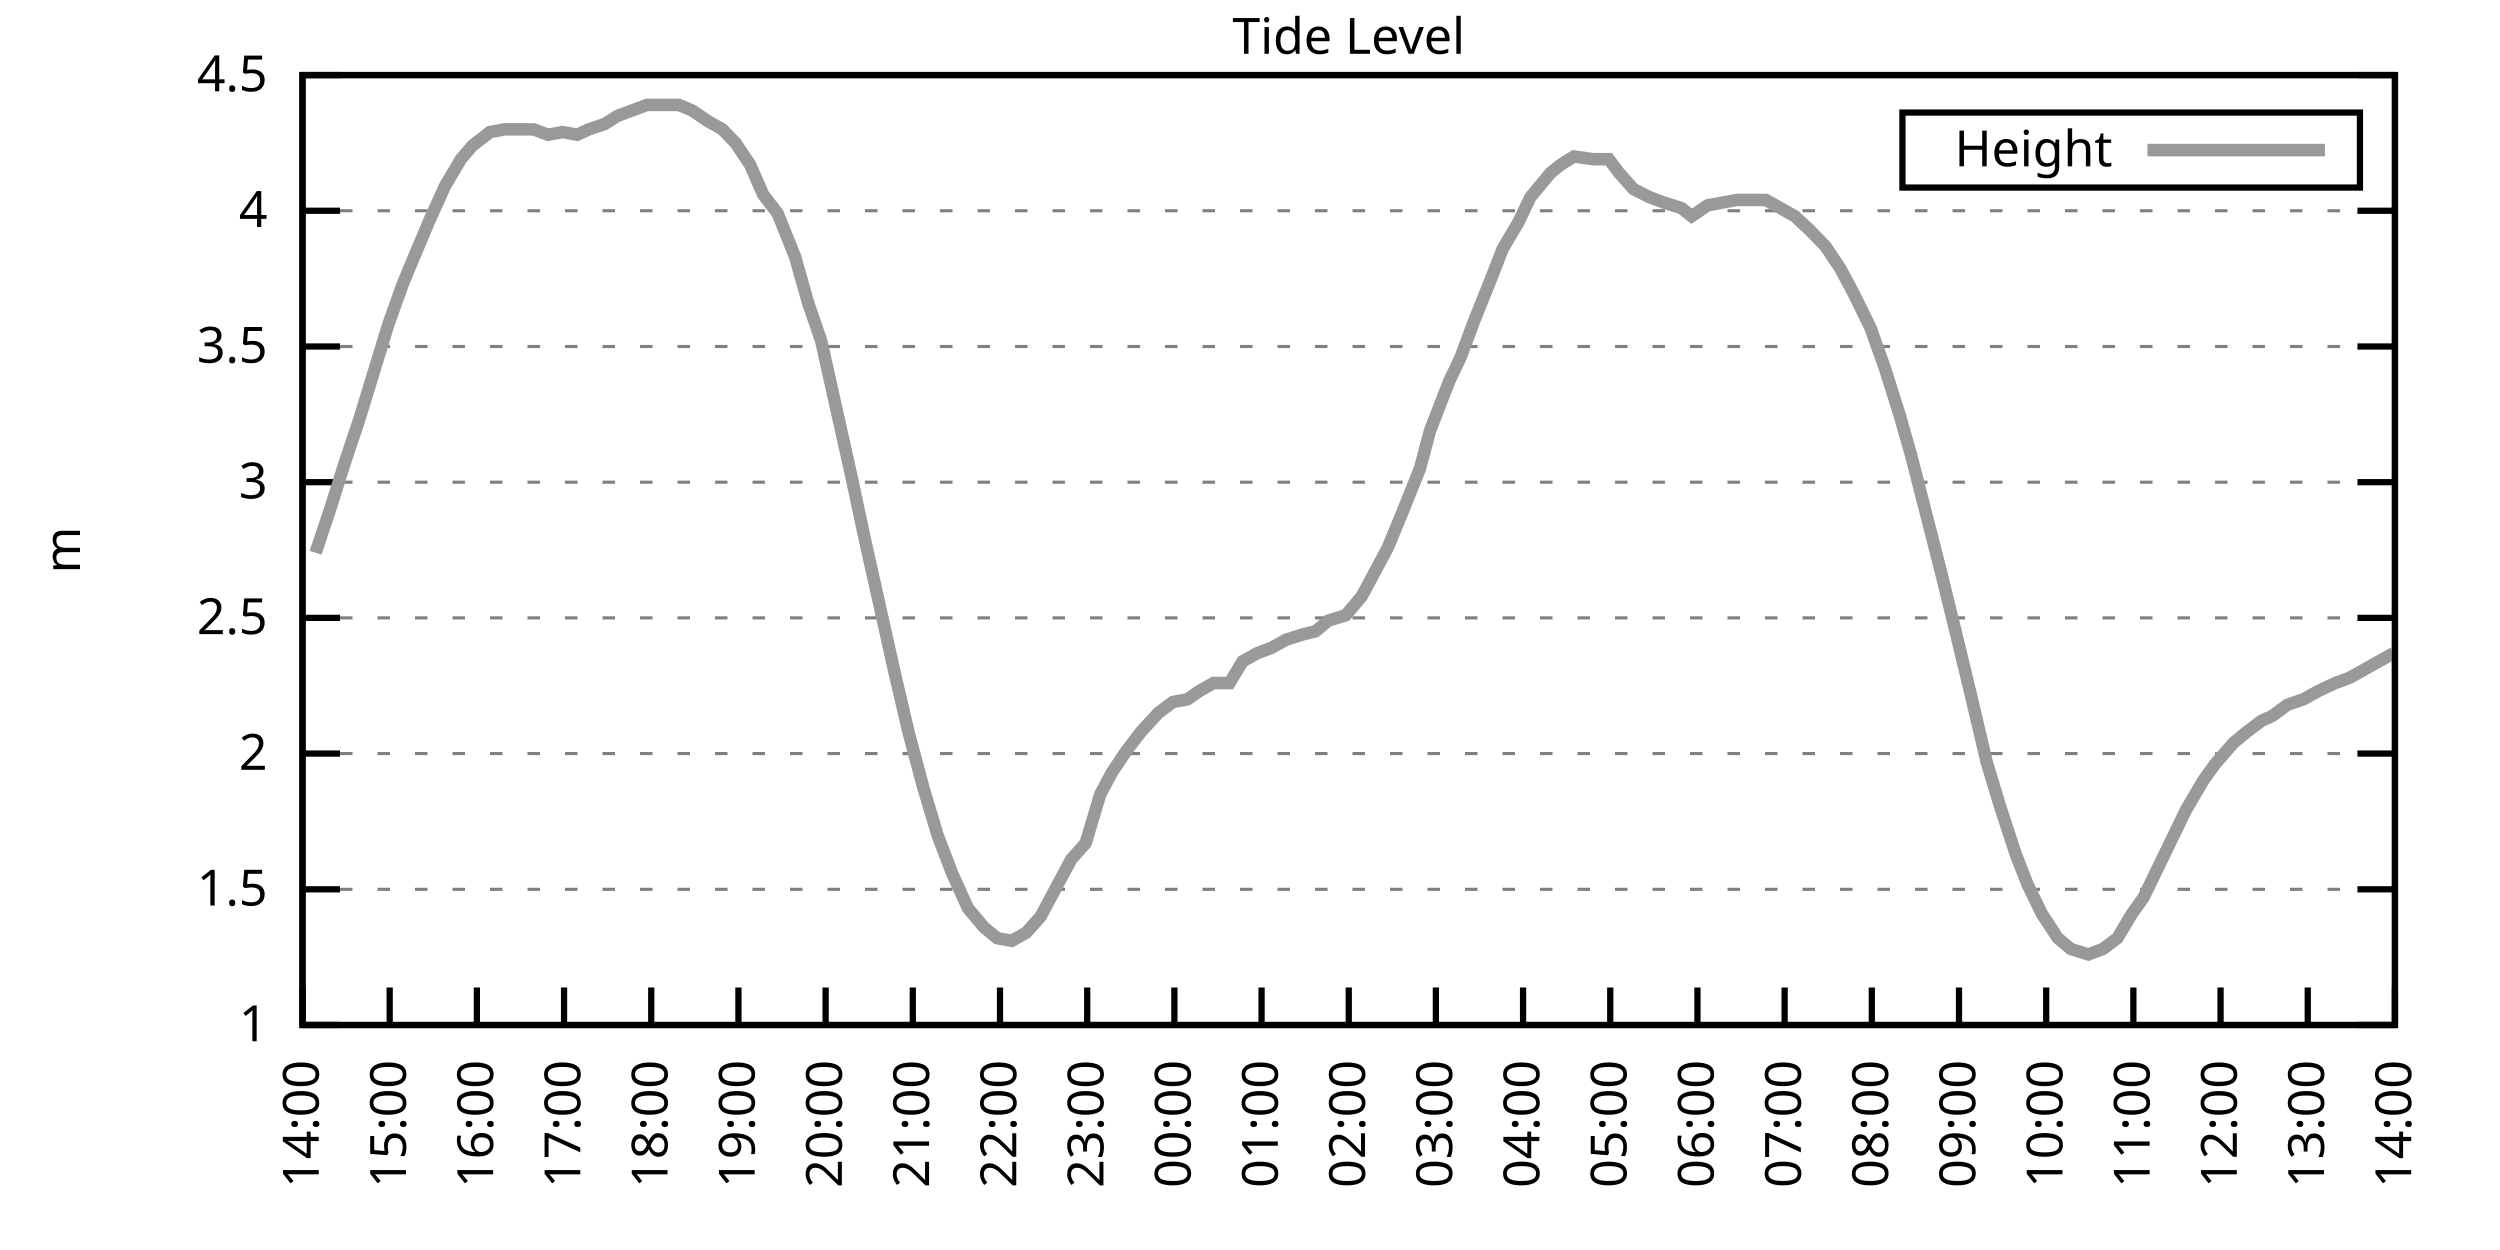
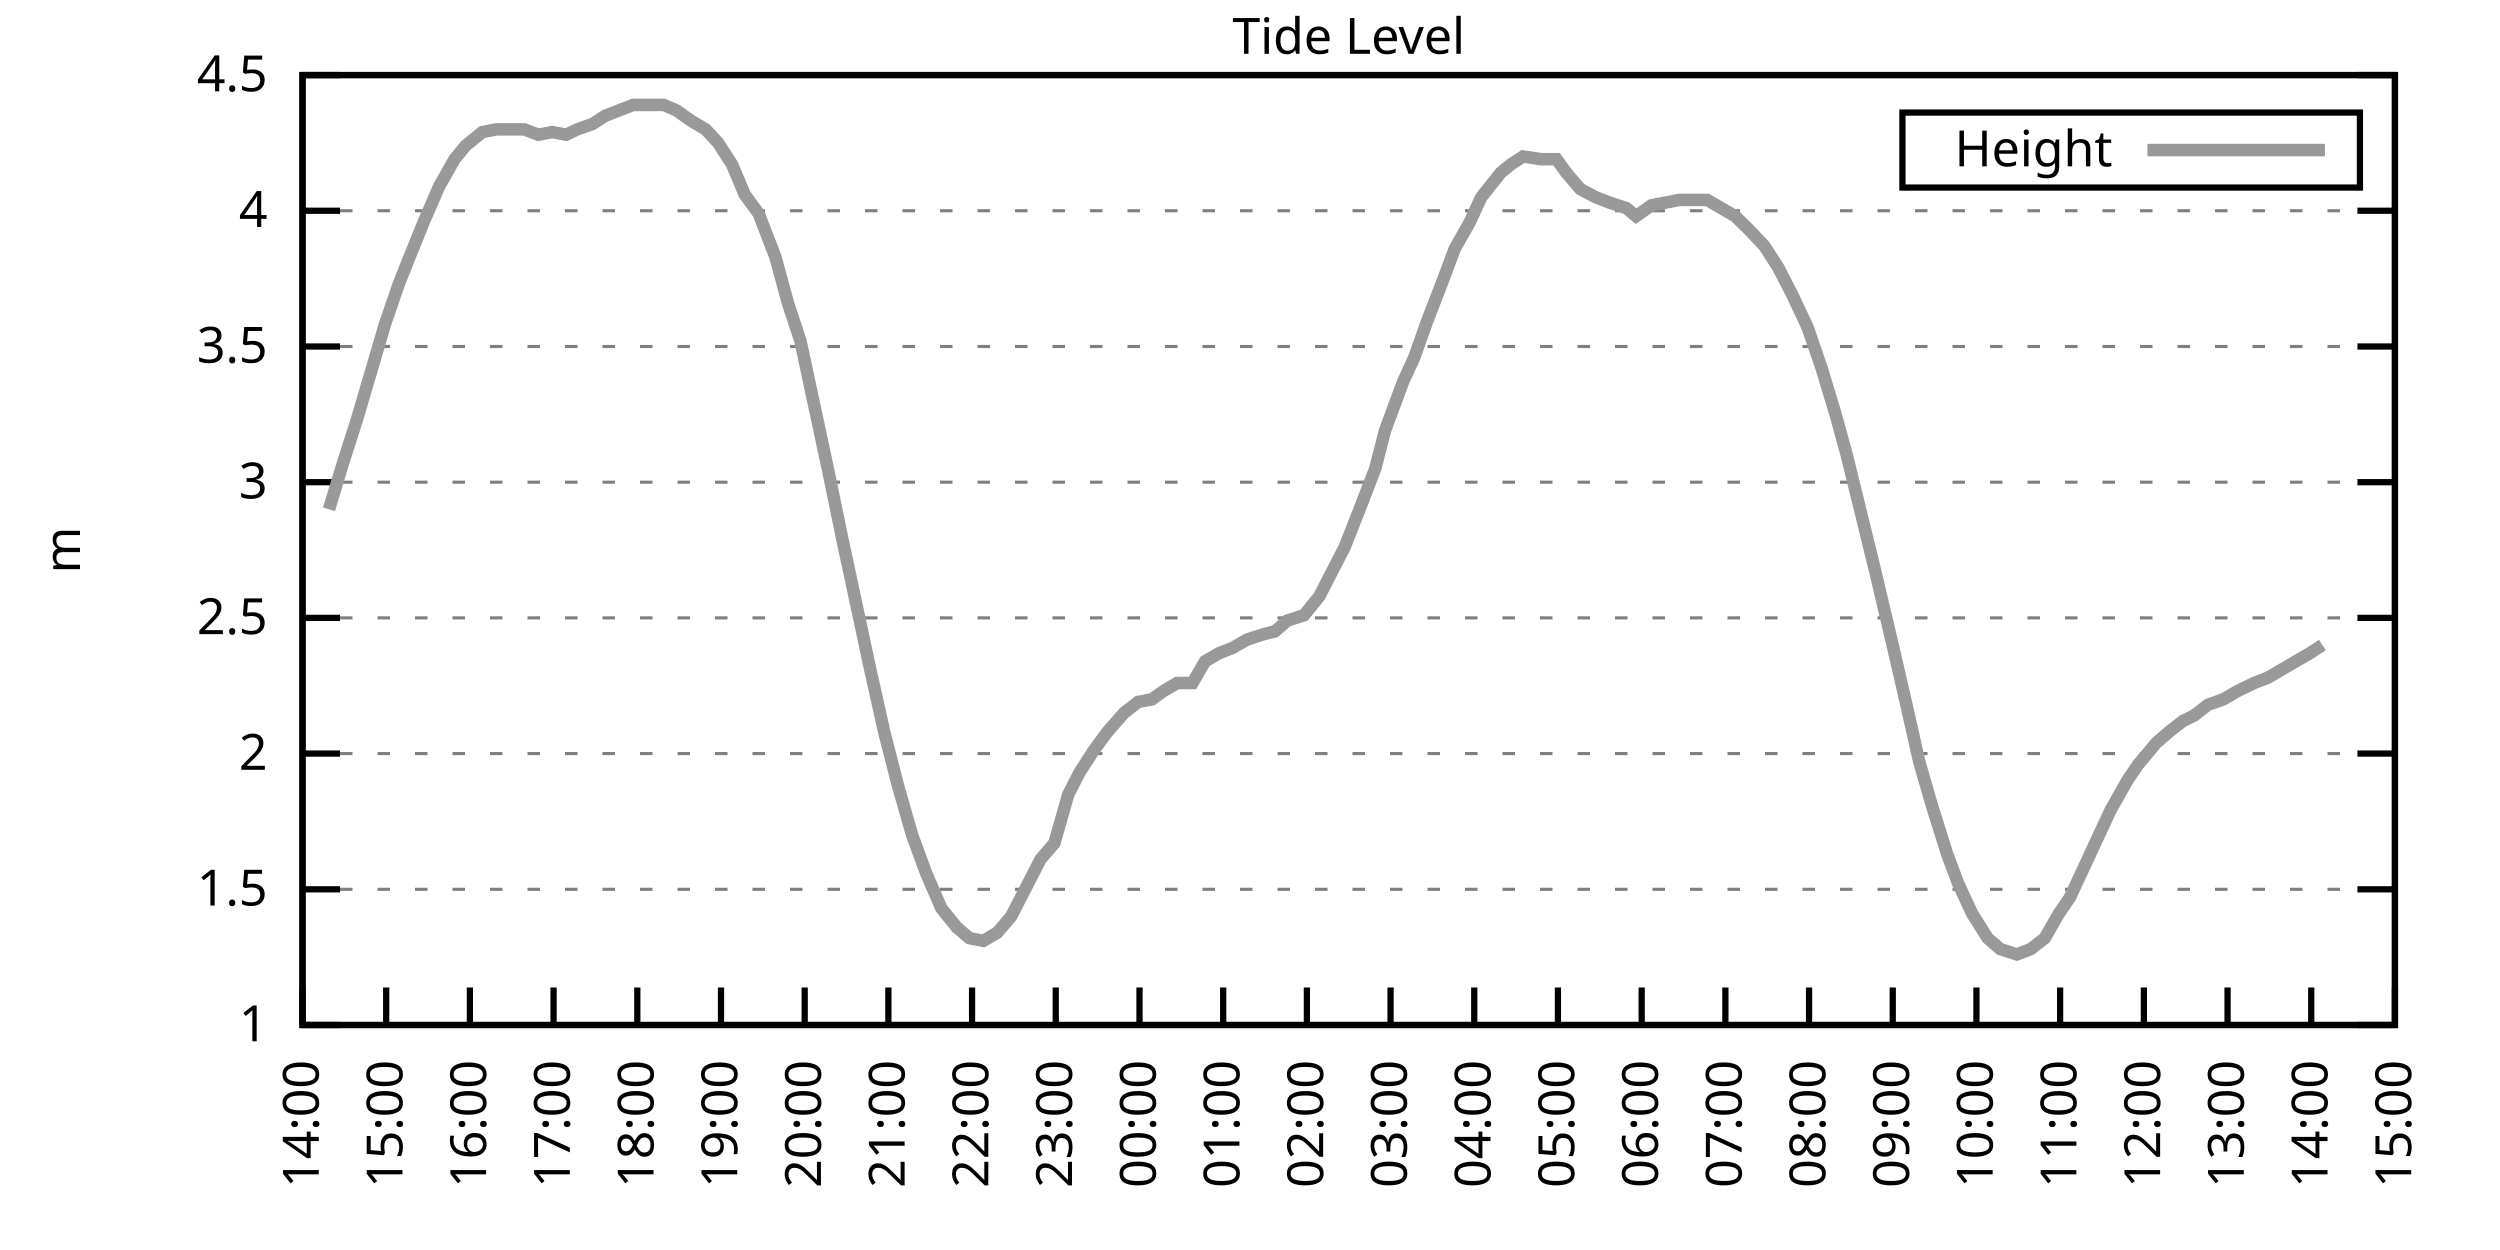
<svg xmlns="http://www.w3.org/2000/svg" xmlns:xlink="http://www.w3.org/1999/xlink" width="400" height="200" viewBox="0 0 400 200">
  <g id="gnuplot_canvas">
    <rect x="0" y="0" width="400" height="200" fill="none" />
    <defs>
      <circle id="gpDot" r="0.5" stroke-width="0.5" stroke="currentColor" />
      <path id="gpPt0" stroke-width="0.333" stroke="currentColor" d="M-1,0 h2 M0,-1 v2" />
      <path id="gpPt1" stroke-width="0.333" stroke="currentColor" d="M-1,-1 L1,1 M1,-1 L-1,1" />
      <path id="gpPt2" stroke-width="0.333" stroke="currentColor" d="M-1,0 L1,0 M0,-1 L0,1 M-1,-1 L1,1 M-1,1 L1,-1" />
      <rect id="gpPt3" stroke-width="0.333" stroke="currentColor" x="-1" y="-1" width="2" height="2" />
      <rect id="gpPt4" stroke-width="0.333" stroke="currentColor" fill="currentColor" x="-1" y="-1" width="2" height="2" />
      <circle id="gpPt5" stroke-width="0.333" stroke="currentColor" cx="0" cy="0" r="1" />
      <use xlink:href="#gpPt5" id="gpPt6" fill="currentColor" stroke="none" />
      <path id="gpPt7" stroke-width="0.333" stroke="currentColor" d="M0,-1.33 L-1.33,0.67 L1.33,0.67 z" />
      <use xlink:href="#gpPt7" id="gpPt8" fill="currentColor" stroke="none" />
      <use xlink:href="#gpPt7" id="gpPt9" stroke="currentColor" transform="rotate(180)" />
      <use xlink:href="#gpPt9" id="gpPt10" fill="currentColor" stroke="none" />
      <use xlink:href="#gpPt3" id="gpPt11" stroke="currentColor" transform="rotate(45)" />
      <use xlink:href="#gpPt11" id="gpPt12" fill="currentColor" stroke="none" />
      <path id="gpPt13" stroke-width="0.333" stroke="currentColor" d="M0,1.330 L1.265,0.411 L0.782,-1.067 L-0.782,-1.076 L-1.265,0.411 z" />
      <use xlink:href="#gpPt13" id="gpPt14" fill="currentColor" stroke="none" />
      <filter id="textbox" filterUnits="objectBoundingBox" x="0" y="0" height="1" width="1">
        <feFlood flood-color="white" flood-opacity="1" result="bgnd" />
        <feComposite in="SourceGraphic" in2="bgnd" operator="atop" />
      </filter>
      <filter id="greybox" filterUnits="objectBoundingBox" x="0" y="0" height="1" width="1">
        <feFlood flood-color="lightgrey" flood-opacity="1" result="grey" />
        <feComposite in="SourceGraphic" in2="grey" operator="atop" />
      </filter>
    </defs>
    <g fill="none" color="white" stroke="currentColor" stroke-width="1.00" stroke-linecap="butt" stroke-linejoin="miter">
</g>
    <g fill="none" color="black" stroke="currentColor" stroke-width="1.00" stroke-linecap="butt" stroke-linejoin="miter">
      <g stroke="none" shape-rendering="crispEdges">
        <polygon fill="rgb(255, 255, 255)" points="48.40,164.00 383.18,164.00 383.18,12.02 48.40,12.02 " />
      </g>
    </g>
    <g fill="none" color="black" stroke="currentColor" stroke-width="1.00" stroke-linecap="butt" stroke-linejoin="miter">
</g>
    <g fill="none" color="black" stroke="black" stroke-width="0.50" stroke-linecap="butt" stroke-linejoin="miter">
</g>
    <g fill="none" color="gray" stroke="currentColor" stroke-width="0.50" stroke-linecap="butt" stroke-linejoin="miter">
      <path stroke="gray" stroke-dasharray="2,4" class="gridline" d="M48.40,164.00 L383.19,164.00  " />
    </g>
    <g fill="none" color="gray" stroke="gray" stroke-width="1.00" stroke-linecap="butt" stroke-linejoin="miter">
</g>
    <g fill="none" color="black" stroke="currentColor" stroke-width="1.00" stroke-linecap="butt" stroke-linejoin="miter">
      <path stroke="black" d="M48.40,164.00 L54.40,164.00 M383.19,164.00 L377.19,164.00  " />
      <g transform="translate(42.80,166.60)" stroke="none" fill="black" font-family="Sans" font-size="8.00" text-anchor="end">
        <text>
          <tspan font-family="Sans"> 1</tspan>
        </text>
      </g>
    </g>
    <g fill="none" color="black" stroke="currentColor" stroke-width="1.00" stroke-linecap="butt" stroke-linejoin="miter">
</g>
    <g fill="none" color="black" stroke="black" stroke-width="0.50" stroke-linecap="butt" stroke-linejoin="miter">
</g>
    <g fill="none" color="gray" stroke="currentColor" stroke-width="0.50" stroke-linecap="butt" stroke-linejoin="miter">
      <path stroke="gray" stroke-dasharray="2,4" class="gridline" d="M48.40,142.29 L383.19,142.29  " />
    </g>
    <g fill="none" color="gray" stroke="gray" stroke-width="1.00" stroke-linecap="butt" stroke-linejoin="miter">
</g>
    <g fill="none" color="black" stroke="currentColor" stroke-width="1.00" stroke-linecap="butt" stroke-linejoin="miter">
      <path stroke="black" d="M48.40,142.29 L54.40,142.29 M383.19,142.29 L377.19,142.29  " />
      <g transform="translate(42.80,144.89)" stroke="none" fill="black" font-family="Sans" font-size="8.00" text-anchor="end">
        <text>
          <tspan font-family="Sans"> 1.5</tspan>
        </text>
      </g>
    </g>
    <g fill="none" color="black" stroke="currentColor" stroke-width="1.00" stroke-linecap="butt" stroke-linejoin="miter">
</g>
    <g fill="none" color="black" stroke="black" stroke-width="0.50" stroke-linecap="butt" stroke-linejoin="miter">
</g>
    <g fill="none" color="gray" stroke="currentColor" stroke-width="0.50" stroke-linecap="butt" stroke-linejoin="miter">
      <path stroke="gray" stroke-dasharray="2,4" class="gridline" d="M48.40,120.57 L383.19,120.57  " />
    </g>
    <g fill="none" color="gray" stroke="gray" stroke-width="1.00" stroke-linecap="butt" stroke-linejoin="miter">
</g>
    <g fill="none" color="black" stroke="currentColor" stroke-width="1.00" stroke-linecap="butt" stroke-linejoin="miter">
      <path stroke="black" d="M48.40,120.57 L54.40,120.57 M383.19,120.57 L377.19,120.57  " />
      <g transform="translate(42.80,123.17)" stroke="none" fill="black" font-family="Sans" font-size="8.00" text-anchor="end">
        <text>
          <tspan font-family="Sans"> 2</tspan>
        </text>
      </g>
    </g>
    <g fill="none" color="black" stroke="currentColor" stroke-width="1.00" stroke-linecap="butt" stroke-linejoin="miter">
</g>
    <g fill="none" color="black" stroke="black" stroke-width="0.50" stroke-linecap="butt" stroke-linejoin="miter">
</g>
    <g fill="none" color="gray" stroke="currentColor" stroke-width="0.50" stroke-linecap="butt" stroke-linejoin="miter">
      <path stroke="gray" stroke-dasharray="2,4" class="gridline" d="M48.40,98.86 L383.19,98.86  " />
    </g>
    <g fill="none" color="gray" stroke="gray" stroke-width="1.00" stroke-linecap="butt" stroke-linejoin="miter">
</g>
    <g fill="none" color="black" stroke="currentColor" stroke-width="1.00" stroke-linecap="butt" stroke-linejoin="miter">
      <path stroke="black" d="M48.40,98.86 L54.40,98.86 M383.19,98.86 L377.19,98.86  " />
      <g transform="translate(42.80,101.46)" stroke="none" fill="black" font-family="Sans" font-size="8.00" text-anchor="end">
        <text>
          <tspan font-family="Sans"> 2.5</tspan>
        </text>
      </g>
    </g>
    <g fill="none" color="black" stroke="currentColor" stroke-width="1.00" stroke-linecap="butt" stroke-linejoin="miter">
</g>
    <g fill="none" color="black" stroke="black" stroke-width="0.50" stroke-linecap="butt" stroke-linejoin="miter">
</g>
    <g fill="none" color="gray" stroke="currentColor" stroke-width="0.50" stroke-linecap="butt" stroke-linejoin="miter">
      <path stroke="gray" stroke-dasharray="2,4" class="gridline" d="M48.40,77.15 L383.19,77.15  " />
    </g>
    <g fill="none" color="gray" stroke="gray" stroke-width="1.00" stroke-linecap="butt" stroke-linejoin="miter">
</g>
    <g fill="none" color="black" stroke="currentColor" stroke-width="1.00" stroke-linecap="butt" stroke-linejoin="miter">
      <path stroke="black" d="M48.40,77.15 L54.40,77.15 M383.19,77.15 L377.19,77.15  " />
      <g transform="translate(42.80,79.75)" stroke="none" fill="black" font-family="Sans" font-size="8.00" text-anchor="end">
        <text>
          <tspan font-family="Sans"> 3</tspan>
        </text>
      </g>
    </g>
    <g fill="none" color="black" stroke="currentColor" stroke-width="1.00" stroke-linecap="butt" stroke-linejoin="miter">
</g>
    <g fill="none" color="black" stroke="black" stroke-width="0.50" stroke-linecap="butt" stroke-linejoin="miter">
</g>
    <g fill="none" color="gray" stroke="currentColor" stroke-width="0.50" stroke-linecap="butt" stroke-linejoin="miter">
      <path stroke="gray" stroke-dasharray="2,4" class="gridline" d="M48.40,55.44 L383.19,55.44  " />
    </g>
    <g fill="none" color="gray" stroke="gray" stroke-width="1.00" stroke-linecap="butt" stroke-linejoin="miter">
</g>
    <g fill="none" color="black" stroke="currentColor" stroke-width="1.00" stroke-linecap="butt" stroke-linejoin="miter">
      <path stroke="black" d="M48.40,55.44 L54.40,55.44 M383.19,55.44 L377.19,55.44  " />
      <g transform="translate(42.80,58.04)" stroke="none" fill="black" font-family="Sans" font-size="8.00" text-anchor="end">
        <text>
          <tspan font-family="Sans"> 3.5</tspan>
        </text>
      </g>
    </g>
    <g fill="none" color="black" stroke="currentColor" stroke-width="1.00" stroke-linecap="butt" stroke-linejoin="miter">
</g>
    <g fill="none" color="black" stroke="black" stroke-width="0.50" stroke-linecap="butt" stroke-linejoin="miter">
</g>
    <g fill="none" color="gray" stroke="currentColor" stroke-width="0.50" stroke-linecap="butt" stroke-linejoin="miter">
      <path stroke="gray" stroke-dasharray="2,4" class="gridline" d="M48.40,33.72 L383.19,33.72  " />
    </g>
    <g fill="none" color="gray" stroke="gray" stroke-width="1.00" stroke-linecap="butt" stroke-linejoin="miter">
</g>
    <g fill="none" color="black" stroke="currentColor" stroke-width="1.00" stroke-linecap="butt" stroke-linejoin="miter">
      <path stroke="black" d="M48.40,33.72 L54.40,33.72 M383.19,33.72 L377.19,33.72  " />
      <g transform="translate(42.80,36.32)" stroke="none" fill="black" font-family="Sans" font-size="8.00" text-anchor="end">
        <text>
          <tspan font-family="Sans"> 4</tspan>
        </text>
      </g>
    </g>
    <g fill="none" color="black" stroke="currentColor" stroke-width="1.00" stroke-linecap="butt" stroke-linejoin="miter">
</g>
    <g fill="none" color="black" stroke="black" stroke-width="0.50" stroke-linecap="butt" stroke-linejoin="miter">
</g>
    <g fill="none" color="gray" stroke="currentColor" stroke-width="0.50" stroke-linecap="butt" stroke-linejoin="miter">
      <path stroke="gray" stroke-dasharray="2,4" class="gridline" d="M48.40,12.01 L383.19,12.01  " />
    </g>
    <g fill="none" color="gray" stroke="gray" stroke-width="1.00" stroke-linecap="butt" stroke-linejoin="miter">
</g>
    <g fill="none" color="black" stroke="currentColor" stroke-width="1.00" stroke-linecap="butt" stroke-linejoin="miter">
      <path stroke="black" d="M48.40,12.01 L54.40,12.01 M383.19,12.01 L377.19,12.01  " />
      <g transform="translate(42.80,14.61)" stroke="none" fill="black" font-family="Sans" font-size="8.00" text-anchor="end">
        <text>
          <tspan font-family="Sans"> 4.5</tspan>
        </text>
      </g>
    </g>
    <g fill="none" color="black" stroke="currentColor" stroke-width="1.00" stroke-linecap="butt" stroke-linejoin="miter">
      <path stroke="black" d="M48.40,164.00 L48.40,158.00  " />
      <g transform="translate(51.00,169.60) rotate(270.00)" stroke="none" fill="black" font-family="Sans" font-size="8.00" text-anchor="end">
        <text>
          <tspan font-family="Sans">14:00</tspan>
        </text>
      </g>
    </g>
    <g fill="none" color="black" stroke="currentColor" stroke-width="1.00" stroke-linecap="butt" stroke-linejoin="miter">
-       <path stroke="black" d="M62.35,164.00 L62.35,158.00  " />
-       <g transform="translate(64.95,169.60) rotate(270.00)" stroke="none" fill="black" font-family="Sans" font-size="8.00" text-anchor="end">
+       <path stroke="black" d="M61.79,164.00 L61.79,158.00  " />
+       <g transform="translate(64.39,169.60) rotate(270.00)" stroke="none" fill="black" font-family="Sans" font-size="8.00" text-anchor="end">
        <text>
          <tspan font-family="Sans">15:00</tspan>
        </text>
      </g>
    </g>
    <g fill="none" color="black" stroke="currentColor" stroke-width="1.00" stroke-linecap="butt" stroke-linejoin="miter">
-       <path stroke="black" d="M76.30,164.00 L76.30,158.00  " />
-       <g transform="translate(78.90,169.60) rotate(270.00)" stroke="none" fill="black" font-family="Sans" font-size="8.00" text-anchor="end">
+       <path stroke="black" d="M75.18,164.00 L75.18,158.00  " />
+       <g transform="translate(77.78,169.60) rotate(270.00)" stroke="none" fill="black" font-family="Sans" font-size="8.00" text-anchor="end">
        <text>
          <tspan font-family="Sans">16:00</tspan>
        </text>
      </g>
    </g>
    <g fill="none" color="black" stroke="currentColor" stroke-width="1.00" stroke-linecap="butt" stroke-linejoin="miter">
-       <path stroke="black" d="M90.25,164.00 L90.25,158.00  " />
-       <g transform="translate(92.85,169.60) rotate(270.00)" stroke="none" fill="black" font-family="Sans" font-size="8.00" text-anchor="end">
+       <path stroke="black" d="M88.57,164.00 L88.57,158.00  " />
+       <g transform="translate(91.17,169.60) rotate(270.00)" stroke="none" fill="black" font-family="Sans" font-size="8.00" text-anchor="end">
        <text>
          <tspan font-family="Sans">17:00</tspan>
        </text>
      </g>
    </g>
    <g fill="none" color="black" stroke="currentColor" stroke-width="1.00" stroke-linecap="butt" stroke-linejoin="miter">
-       <path stroke="black" d="M104.20,164.00 L104.20,158.00  " />
-       <g transform="translate(106.80,169.60) rotate(270.00)" stroke="none" fill="black" font-family="Sans" font-size="8.00" text-anchor="end">
+       <path stroke="black" d="M101.97,164.00 L101.97,158.00  " />
+       <g transform="translate(104.57,169.60) rotate(270.00)" stroke="none" fill="black" font-family="Sans" font-size="8.00" text-anchor="end">
        <text>
          <tspan font-family="Sans">18:00</tspan>
        </text>
      </g>
    </g>
    <g fill="none" color="black" stroke="currentColor" stroke-width="1.00" stroke-linecap="butt" stroke-linejoin="miter">
-       <path stroke="black" d="M118.15,164.00 L118.15,158.00  " />
-       <g transform="translate(120.75,169.60) rotate(270.00)" stroke="none" fill="black" font-family="Sans" font-size="8.00" text-anchor="end">
+       <path stroke="black" d="M115.36,164.00 L115.36,158.00  " />
+       <g transform="translate(117.96,169.60) rotate(270.00)" stroke="none" fill="black" font-family="Sans" font-size="8.00" text-anchor="end">
        <text>
          <tspan font-family="Sans">19:00</tspan>
        </text>
      </g>
    </g>
    <g fill="none" color="black" stroke="currentColor" stroke-width="1.00" stroke-linecap="butt" stroke-linejoin="miter">
-       <path stroke="black" d="M132.10,164.00 L132.10,158.00  " />
-       <g transform="translate(134.70,169.60) rotate(270.00)" stroke="none" fill="black" font-family="Sans" font-size="8.00" text-anchor="end">
+       <path stroke="black" d="M128.75,164.00 L128.75,158.00  " />
+       <g transform="translate(131.35,169.60) rotate(270.00)" stroke="none" fill="black" font-family="Sans" font-size="8.00" text-anchor="end">
        <text>
          <tspan font-family="Sans">20:00</tspan>
        </text>
      </g>
    </g>
    <g fill="none" color="black" stroke="currentColor" stroke-width="1.00" stroke-linecap="butt" stroke-linejoin="miter">
-       <path stroke="black" d="M146.05,164.00 L146.05,158.00  " />
-       <g transform="translate(148.65,169.60) rotate(270.00)" stroke="none" fill="black" font-family="Sans" font-size="8.00" text-anchor="end">
+       <path stroke="black" d="M142.14,164.00 L142.14,158.00  " />
+       <g transform="translate(144.74,169.60) rotate(270.00)" stroke="none" fill="black" font-family="Sans" font-size="8.00" text-anchor="end">
        <text>
          <tspan font-family="Sans">21:00</tspan>
        </text>
      </g>
    </g>
    <g fill="none" color="black" stroke="currentColor" stroke-width="1.00" stroke-linecap="butt" stroke-linejoin="miter">
-       <path stroke="black" d="M160.00,164.00 L160.00,158.00  " />
-       <g transform="translate(162.60,169.60) rotate(270.00)" stroke="none" fill="black" font-family="Sans" font-size="8.00" text-anchor="end">
+       <path stroke="black" d="M155.53,164.00 L155.53,158.00  " />
+       <g transform="translate(158.13,169.60) rotate(270.00)" stroke="none" fill="black" font-family="Sans" font-size="8.00" text-anchor="end">
        <text>
          <tspan font-family="Sans">22:00</tspan>
        </text>
      </g>
    </g>
    <g fill="none" color="black" stroke="currentColor" stroke-width="1.00" stroke-linecap="butt" stroke-linejoin="miter">
-       <path stroke="black" d="M173.95,164.00 L173.95,158.00  " />
-       <g transform="translate(176.55,169.60) rotate(270.00)" stroke="none" fill="black" font-family="Sans" font-size="8.00" text-anchor="end">
+       <path stroke="black" d="M168.92,164.00 L168.92,158.00  " />
+       <g transform="translate(171.52,169.60) rotate(270.00)" stroke="none" fill="black" font-family="Sans" font-size="8.00" text-anchor="end">
        <text>
          <tspan font-family="Sans">23:00</tspan>
        </text>
      </g>
    </g>
    <g fill="none" color="black" stroke="currentColor" stroke-width="1.00" stroke-linecap="butt" stroke-linejoin="miter">
-       <path stroke="black" d="M187.90,164.00 L187.90,158.00  " />
-       <g transform="translate(190.50,169.60) rotate(270.00)" stroke="none" fill="black" font-family="Sans" font-size="8.00" text-anchor="end">
+       <path stroke="black" d="M182.32,164.00 L182.32,158.00  " />
+       <g transform="translate(184.92,169.60) rotate(270.00)" stroke="none" fill="black" font-family="Sans" font-size="8.00" text-anchor="end">
        <text>
          <tspan font-family="Sans">00:00</tspan>
        </text>
      </g>
    </g>
    <g fill="none" color="black" stroke="currentColor" stroke-width="1.00" stroke-linecap="butt" stroke-linejoin="miter">
-       <path stroke="black" d="M201.85,164.00 L201.85,158.00  " />
-       <g transform="translate(204.45,169.60) rotate(270.00)" stroke="none" fill="black" font-family="Sans" font-size="8.00" text-anchor="end">
+       <path stroke="black" d="M195.71,164.00 L195.71,158.00  " />
+       <g transform="translate(198.31,169.60) rotate(270.00)" stroke="none" fill="black" font-family="Sans" font-size="8.00" text-anchor="end">
        <text>
          <tspan font-family="Sans">01:00</tspan>
        </text>
      </g>
    </g>
    <g fill="none" color="black" stroke="currentColor" stroke-width="1.00" stroke-linecap="butt" stroke-linejoin="miter">
-       <path stroke="black" d="M215.80,164.00 L215.80,158.00  " />
-       <g transform="translate(218.40,169.60) rotate(270.00)" stroke="none" fill="black" font-family="Sans" font-size="8.00" text-anchor="end">
+       <path stroke="black" d="M209.10,164.00 L209.10,158.00  " />
+       <g transform="translate(211.70,169.60) rotate(270.00)" stroke="none" fill="black" font-family="Sans" font-size="8.00" text-anchor="end">
        <text>
          <tspan font-family="Sans">02:00</tspan>
        </text>
      </g>
    </g>
    <g fill="none" color="black" stroke="currentColor" stroke-width="1.00" stroke-linecap="butt" stroke-linejoin="miter">
-       <path stroke="black" d="M229.74,164.00 L229.74,158.00  " />
-       <g transform="translate(232.34,169.60) rotate(270.00)" stroke="none" fill="black" font-family="Sans" font-size="8.00" text-anchor="end">
+       <path stroke="black" d="M222.49,164.00 L222.49,158.00  " />
+       <g transform="translate(225.09,169.60) rotate(270.00)" stroke="none" fill="black" font-family="Sans" font-size="8.00" text-anchor="end">
        <text>
          <tspan font-family="Sans">03:00</tspan>
        </text>
      </g>
    </g>
    <g fill="none" color="black" stroke="currentColor" stroke-width="1.00" stroke-linecap="butt" stroke-linejoin="miter">
-       <path stroke="black" d="M243.69,164.00 L243.69,158.00  " />
-       <g transform="translate(246.29,169.60) rotate(270.00)" stroke="none" fill="black" font-family="Sans" font-size="8.00" text-anchor="end">
+       <path stroke="black" d="M235.88,164.00 L235.88,158.00  " />
+       <g transform="translate(238.48,169.60) rotate(270.00)" stroke="none" fill="black" font-family="Sans" font-size="8.00" text-anchor="end">
        <text>
          <tspan font-family="Sans">04:00</tspan>
        </text>
      </g>
    </g>
    <g fill="none" color="black" stroke="currentColor" stroke-width="1.00" stroke-linecap="butt" stroke-linejoin="miter">
-       <path stroke="black" d="M257.64,164.00 L257.64,158.00  " />
-       <g transform="translate(260.24,169.60) rotate(270.00)" stroke="none" fill="black" font-family="Sans" font-size="8.00" text-anchor="end">
+       <path stroke="black" d="M249.27,164.00 L249.27,158.00  " />
+       <g transform="translate(251.87,169.60) rotate(270.00)" stroke="none" fill="black" font-family="Sans" font-size="8.00" text-anchor="end">
        <text>
          <tspan font-family="Sans">05:00</tspan>
        </text>
      </g>
    </g>
    <g fill="none" color="black" stroke="currentColor" stroke-width="1.00" stroke-linecap="butt" stroke-linejoin="miter">
-       <path stroke="black" d="M271.59,164.00 L271.59,158.00  " />
-       <g transform="translate(274.19,169.60) rotate(270.00)" stroke="none" fill="black" font-family="Sans" font-size="8.00" text-anchor="end">
+       <path stroke="black" d="M262.67,164.00 L262.67,158.00  " />
+       <g transform="translate(265.27,169.60) rotate(270.00)" stroke="none" fill="black" font-family="Sans" font-size="8.00" text-anchor="end">
        <text>
          <tspan font-family="Sans">06:00</tspan>
        </text>
      </g>
    </g>
    <g fill="none" color="black" stroke="currentColor" stroke-width="1.00" stroke-linecap="butt" stroke-linejoin="miter">
-       <path stroke="black" d="M285.54,164.00 L285.54,158.00  " />
-       <g transform="translate(288.14,169.60) rotate(270.00)" stroke="none" fill="black" font-family="Sans" font-size="8.00" text-anchor="end">
+       <path stroke="black" d="M276.06,164.00 L276.06,158.00  " />
+       <g transform="translate(278.66,169.60) rotate(270.00)" stroke="none" fill="black" font-family="Sans" font-size="8.00" text-anchor="end">
        <text>
          <tspan font-family="Sans">07:00</tspan>
        </text>
      </g>
    </g>
    <g fill="none" color="black" stroke="currentColor" stroke-width="1.00" stroke-linecap="butt" stroke-linejoin="miter">
-       <path stroke="black" d="M299.49,164.00 L299.49,158.00  " />
-       <g transform="translate(302.09,169.60) rotate(270.00)" stroke="none" fill="black" font-family="Sans" font-size="8.00" text-anchor="end">
+       <path stroke="black" d="M289.45,164.00 L289.45,158.00  " />
+       <g transform="translate(292.05,169.60) rotate(270.00)" stroke="none" fill="black" font-family="Sans" font-size="8.00" text-anchor="end">
        <text>
          <tspan font-family="Sans">08:00</tspan>
        </text>
      </g>
    </g>
    <g fill="none" color="black" stroke="currentColor" stroke-width="1.00" stroke-linecap="butt" stroke-linejoin="miter">
-       <path stroke="black" d="M313.44,164.00 L313.44,158.00  " />
-       <g transform="translate(316.04,169.60) rotate(270.00)" stroke="none" fill="black" font-family="Sans" font-size="8.00" text-anchor="end">
+       <path stroke="black" d="M302.84,164.00 L302.84,158.00  " />
+       <g transform="translate(305.44,169.60) rotate(270.00)" stroke="none" fill="black" font-family="Sans" font-size="8.00" text-anchor="end">
        <text>
          <tspan font-family="Sans">09:00</tspan>
        </text>
      </g>
    </g>
    <g fill="none" color="black" stroke="currentColor" stroke-width="1.00" stroke-linecap="butt" stroke-linejoin="miter">
-       <path stroke="black" d="M327.39,164.00 L327.39,158.00  " />
-       <g transform="translate(329.99,169.60) rotate(270.00)" stroke="none" fill="black" font-family="Sans" font-size="8.00" text-anchor="end">
+       <path stroke="black" d="M316.23,164.00 L316.23,158.00  " />
+       <g transform="translate(318.83,169.60) rotate(270.00)" stroke="none" fill="black" font-family="Sans" font-size="8.00" text-anchor="end">
        <text>
          <tspan font-family="Sans">10:00</tspan>
        </text>
      </g>
    </g>
    <g fill="none" color="black" stroke="currentColor" stroke-width="1.00" stroke-linecap="butt" stroke-linejoin="miter">
-       <path stroke="black" d="M341.34,164.00 L341.34,158.00  " />
-       <g transform="translate(343.94,169.60) rotate(270.00)" stroke="none" fill="black" font-family="Sans" font-size="8.00" text-anchor="end">
+       <path stroke="black" d="M329.62,164.00 L329.62,158.00  " />
+       <g transform="translate(332.22,169.60) rotate(270.00)" stroke="none" fill="black" font-family="Sans" font-size="8.00" text-anchor="end">
        <text>
          <tspan font-family="Sans">11:00</tspan>
        </text>
      </g>
    </g>
    <g fill="none" color="black" stroke="currentColor" stroke-width="1.00" stroke-linecap="butt" stroke-linejoin="miter">
-       <path stroke="black" d="M355.29,164.00 L355.29,158.00  " />
-       <g transform="translate(357.89,169.60) rotate(270.00)" stroke="none" fill="black" font-family="Sans" font-size="8.00" text-anchor="end">
+       <path stroke="black" d="M343.02,164.00 L343.02,158.00  " />
+       <g transform="translate(345.62,169.60) rotate(270.00)" stroke="none" fill="black" font-family="Sans" font-size="8.00" text-anchor="end">
        <text>
          <tspan font-family="Sans">12:00</tspan>
        </text>
      </g>
    </g>
    <g fill="none" color="black" stroke="currentColor" stroke-width="1.00" stroke-linecap="butt" stroke-linejoin="miter">
-       <path stroke="black" d="M369.24,164.00 L369.24,158.00  " />
-       <g transform="translate(371.84,169.60) rotate(270.00)" stroke="none" fill="black" font-family="Sans" font-size="8.00" text-anchor="end">
+       <path stroke="black" d="M356.41,164.00 L356.41,158.00  " />
+       <g transform="translate(359.01,169.60) rotate(270.00)" stroke="none" fill="black" font-family="Sans" font-size="8.00" text-anchor="end">
        <text>
          <tspan font-family="Sans">13:00</tspan>
+         </text>
+       </g>
+     </g>
+     <g fill="none" color="black" stroke="currentColor" stroke-width="1.00" stroke-linecap="butt" stroke-linejoin="miter">
+       <path stroke="black" d="M369.80,164.00 L369.80,158.00  " />
+       <g transform="translate(372.40,169.60) rotate(270.00)" stroke="none" fill="black" font-family="Sans" font-size="8.00" text-anchor="end">
+         <text>
+           <tspan font-family="Sans">14:00</tspan>
        </text>
      </g>
    </g>
    <g fill="none" color="black" stroke="currentColor" stroke-width="1.00" stroke-linecap="butt" stroke-linejoin="miter">
      <path stroke="black" d="M383.19,164.00 L383.19,158.00  " />
      <g transform="translate(385.79,169.60) rotate(270.00)" stroke="none" fill="black" font-family="Sans" font-size="8.00" text-anchor="end">
        <text>
-           <tspan font-family="Sans">14:00</tspan>
+           <tspan font-family="Sans">15:00</tspan>
        </text>
      </g>
    </g>
    <g fill="none" color="black" stroke="currentColor" stroke-width="1.00" stroke-linecap="butt" stroke-linejoin="miter">
</g>
    <g fill="none" color="black" stroke="currentColor" stroke-width="1.00" stroke-linecap="butt" stroke-linejoin="miter">
      <path stroke="black" d="M48.40,12.01 L48.40,164.00 L383.19,164.00 L383.19,12.01 L48.40,12.01 Z  " />
    </g>
    <g fill="none" color="black" stroke="currentColor" stroke-width="1.00" stroke-linecap="butt" stroke-linejoin="miter">
</g>
    <g fill="none" color="black" stroke="currentColor" stroke-width="1.00" stroke-linecap="butt" stroke-linejoin="miter">
      <path stroke="black" d="M304.39,30.01 L304.39,18.01 L377.59,18.01 L377.59,30.01 L304.39,30.01 Z  " />
    </g>
    <g id="Tide_level_plot_1">
      <g fill="none" color="white" stroke="black" stroke-width="2.00" stroke-linecap="butt" stroke-linejoin="miter">
</g>
      <g fill="none" color="black" stroke="currentColor" stroke-width="2.00" stroke-linecap="butt" stroke-linejoin="miter">
        <g transform="translate(337.99,26.61)" stroke="none" fill="black" font-family="Sans" font-size="8.00" text-anchor="end">
          <text>
            <tspan font-family="Sans">Height</tspan>
          </text>
        </g>
      </g>
      <g fill="none" color="black" stroke="currentColor" stroke-width="2.00" stroke-linecap="butt" stroke-linejoin="miter">
-         <path stroke="rgb(153, 153, 153)" d="M343.59,24.01 L371.99,24.01 M50.49,88.44 L52.82,81.49 L55.14,74.11 L57.47,67.16 L59.33,61.08 L62.12,51.96   L64.44,45.45 L66.07,41.54 L68.63,35.46 L71.18,29.81 L73.74,25.47 L75.60,23.30 L78.39,21.13 L80.72,20.70   L83.04,20.70 L85.37,20.70 L87.69,21.56 L90.02,21.13 L92.34,21.56 L94.20,20.70 L96.76,19.83 L98.85,18.52   L101.18,17.66 L103.50,16.79 L106.29,16.79 L108.62,16.79 L110.71,17.66 L113.27,19.39 L115.59,20.70 L117.68,22.87   L120.01,26.34 L122.10,31.12 L124.43,34.16 L127.22,41.11 L129.31,48.49 L131.40,54.57 L133.72,64.99 L136.05,75.41   L138.37,86.27 L140.70,96.69 L143.02,107.11 L145.35,117.10 L147.67,125.79 L150.00,133.60 L152.32,139.68 L154.88,145.33   L157.44,148.37 L159.53,150.10 L161.86,150.54 L164.18,149.24 L166.51,146.63 L169.06,141.85 L171.39,137.51 L173.71,134.90   L176.04,127.09 L177.90,123.61 L180.22,120.14 L182.55,117.10 L185.34,114.06 L187.66,112.32 L189.99,111.89 L191.85,110.59   L194.17,109.28 L196.73,109.28 L198.82,105.81 L201.15,104.51 L203.47,103.64 L205.80,102.34 L208.59,101.47 L210.45,101.03   L212.54,99.30 L215.33,98.43 L217.89,95.39 L219.75,91.91 L222.07,87.57 L224.40,81.93 L227.19,74.98 L228.81,68.90   L231.84,61.08 L233.70,57.17 L235.79,51.53 L238.58,44.58 L240.44,39.80 L243.00,35.46 L244.86,31.55 L248.11,27.64   L249.74,26.34 L251.83,25.04 L254.85,25.47 L257.41,25.47 L259.04,27.64 L261.36,30.25 L263.92,31.55 L266.25,32.42   L269.04,33.29 L270.66,34.59 L273.22,32.85 L275.55,32.42 L277.87,31.99 L280.20,31.99 L282.52,31.99 L284.85,33.29   L287.17,34.59 L289.50,36.76 L292.05,39.37 L294.38,42.84 L296.70,47.18 L299.26,52.40 L301.58,58.91 L303.91,66.29   L305.77,72.81 L308.33,82.79 L310.65,91.91 L313.21,102.34 L315.30,111.02 L317.86,121.88 L319.95,128.83 L322.51,136.64   L324.37,141.42 L326.69,146.20 L329.25,150.10 L331.34,151.84 L334.13,152.71 L336.46,151.84 L338.78,150.10 L341.11,146.20   L342.97,143.59 L345.29,138.81 L347.39,134.47 L349.71,129.69 L352.50,124.92 L354.36,122.31 L357.38,118.84 L359.48,117.10   L361.80,115.36 L363.66,114.49 L365.99,112.76 L368.54,111.89 L370.87,110.59 L373.66,109.28 L375.98,108.42 L378.31,107.11   L380.63,105.81 L382.96,104.51  " />
+         <path stroke="rgb(153, 153, 153)" d="M343.59,24.01 L371.99,24.01 M52.64,81.49 L54.87,74.11 L57.10,67.16 L58.89,61.08 L61.57,51.96 L63.80,45.45   L65.36,41.54 L67.82,35.46 L70.27,29.81 L72.73,25.47 L74.51,23.30 L77.19,21.13 L79.42,20.70 L81.66,20.70   L83.89,20.70 L86.12,21.56 L88.35,21.13 L90.58,21.56 L92.37,20.70 L94.82,19.83 L96.83,18.52 L99.06,17.66   L101.30,16.79 L103.98,16.79 L106.21,16.79 L108.22,17.66 L110.67,19.39 L112.90,20.70 L114.91,22.87 L117.14,26.34   L119.15,31.12 L121.38,34.16 L124.06,41.11 L126.07,48.49 L128.08,54.57 L130.31,64.99 L132.54,75.41 L134.78,86.27   L137.01,96.69 L139.24,107.11 L141.47,117.10 L143.70,125.79 L145.94,133.60 L148.17,139.68 L150.62,145.33 L153.08,148.37   L155.09,150.10 L157.32,150.54 L159.55,149.24 L161.78,146.63 L164.24,141.85 L166.47,137.51 L168.70,134.90 L170.93,127.09   L172.72,123.61 L174.95,120.14 L177.18,117.10 L179.86,114.06 L182.09,112.32 L184.32,111.89 L186.11,110.59 L188.34,109.28   L190.80,109.28 L192.81,105.81 L195.04,104.51 L197.27,103.64 L199.50,102.34 L202.18,101.47 L203.97,101.03 L205.97,99.30   L208.65,98.43 L211.11,95.39 L212.89,91.91 L215.13,87.57 L217.36,81.93 L220.04,74.98 L221.60,68.90 L224.50,61.08   L226.29,57.17 L228.29,51.53 L230.97,44.58 L232.76,39.80 L235.21,35.46 L237.00,31.55 L240.12,27.64 L241.69,26.34   L243.69,25.04 L246.60,25.47 L249.05,25.47 L250.61,27.64 L252.85,30.25 L255.30,31.55 L257.53,32.42 L260.21,33.29   L261.77,34.59 L264.23,32.85 L266.46,32.42 L268.69,31.99 L270.92,31.99 L273.16,31.99 L275.39,33.29 L277.62,34.59   L279.85,36.76 L282.31,39.37 L284.54,42.84 L286.77,47.18 L289.23,52.40 L291.46,58.91 L293.69,66.29 L295.48,72.81   L297.93,82.79 L300.16,91.91 L302.62,102.34 L304.63,111.02 L307.08,121.88 L309.09,128.83 L311.54,136.64 L313.33,141.42   L315.56,146.20 L318.02,150.10 L320.03,151.84 L322.70,152.71 L324.94,151.84 L327.17,150.10 L329.40,146.20 L331.19,143.59   L333.42,138.81 L335.43,134.47 L337.66,129.69 L340.34,124.92 L342.12,122.31 L345.02,118.84 L347.03,117.10 L349.26,115.36   L351.05,114.49 L353.28,112.76 L355.74,111.89 L357.97,110.59 L360.65,109.28 L362.88,108.42 L365.11,107.11 L367.34,105.81   L369.58,104.51 L371.58,103.20  " />
      </g>
    </g>
    <g fill="none" color="black" stroke="currentColor" stroke-width="2.00" stroke-linecap="butt" stroke-linejoin="miter">
</g>
    <g fill="none" color="black" stroke="black" stroke-width="1.00" stroke-linecap="butt" stroke-linejoin="miter">
</g>
    <g fill="none" color="black" stroke="currentColor" stroke-width="1.00" stroke-linecap="butt" stroke-linejoin="miter">
      <path stroke="black" d="M48.40,12.01 L48.40,164.00 L383.19,164.00 L383.19,12.01 L48.40,12.01 Z  " />
      <g transform="translate(12.80,88.01) rotate(270.00)" stroke="none" fill="black" font-family="Sans" font-size="8.00" text-anchor="middle">
        <text>
          <tspan font-family="Sans">m</tspan>
        </text>
      </g>
    </g>
    <g fill="none" color="black" stroke="currentColor" stroke-width="1.00" stroke-linecap="butt" stroke-linejoin="miter">
</g>
    <g fill="none" color="black" stroke="currentColor" stroke-width="1.00" stroke-linecap="butt" stroke-linejoin="miter">
      <g transform="translate(215.79,8.61)" stroke="none" fill="black" font-family="Sans" font-size="8.00" text-anchor="middle">
        <text>
          <tspan font-family="Sans">Tide Level</tspan>
        </text>
      </g>
    </g>
    <g fill="none" color="black" stroke="currentColor" stroke-width="1.00" stroke-linecap="butt" stroke-linejoin="miter">
</g>
  </g>
</svg>
